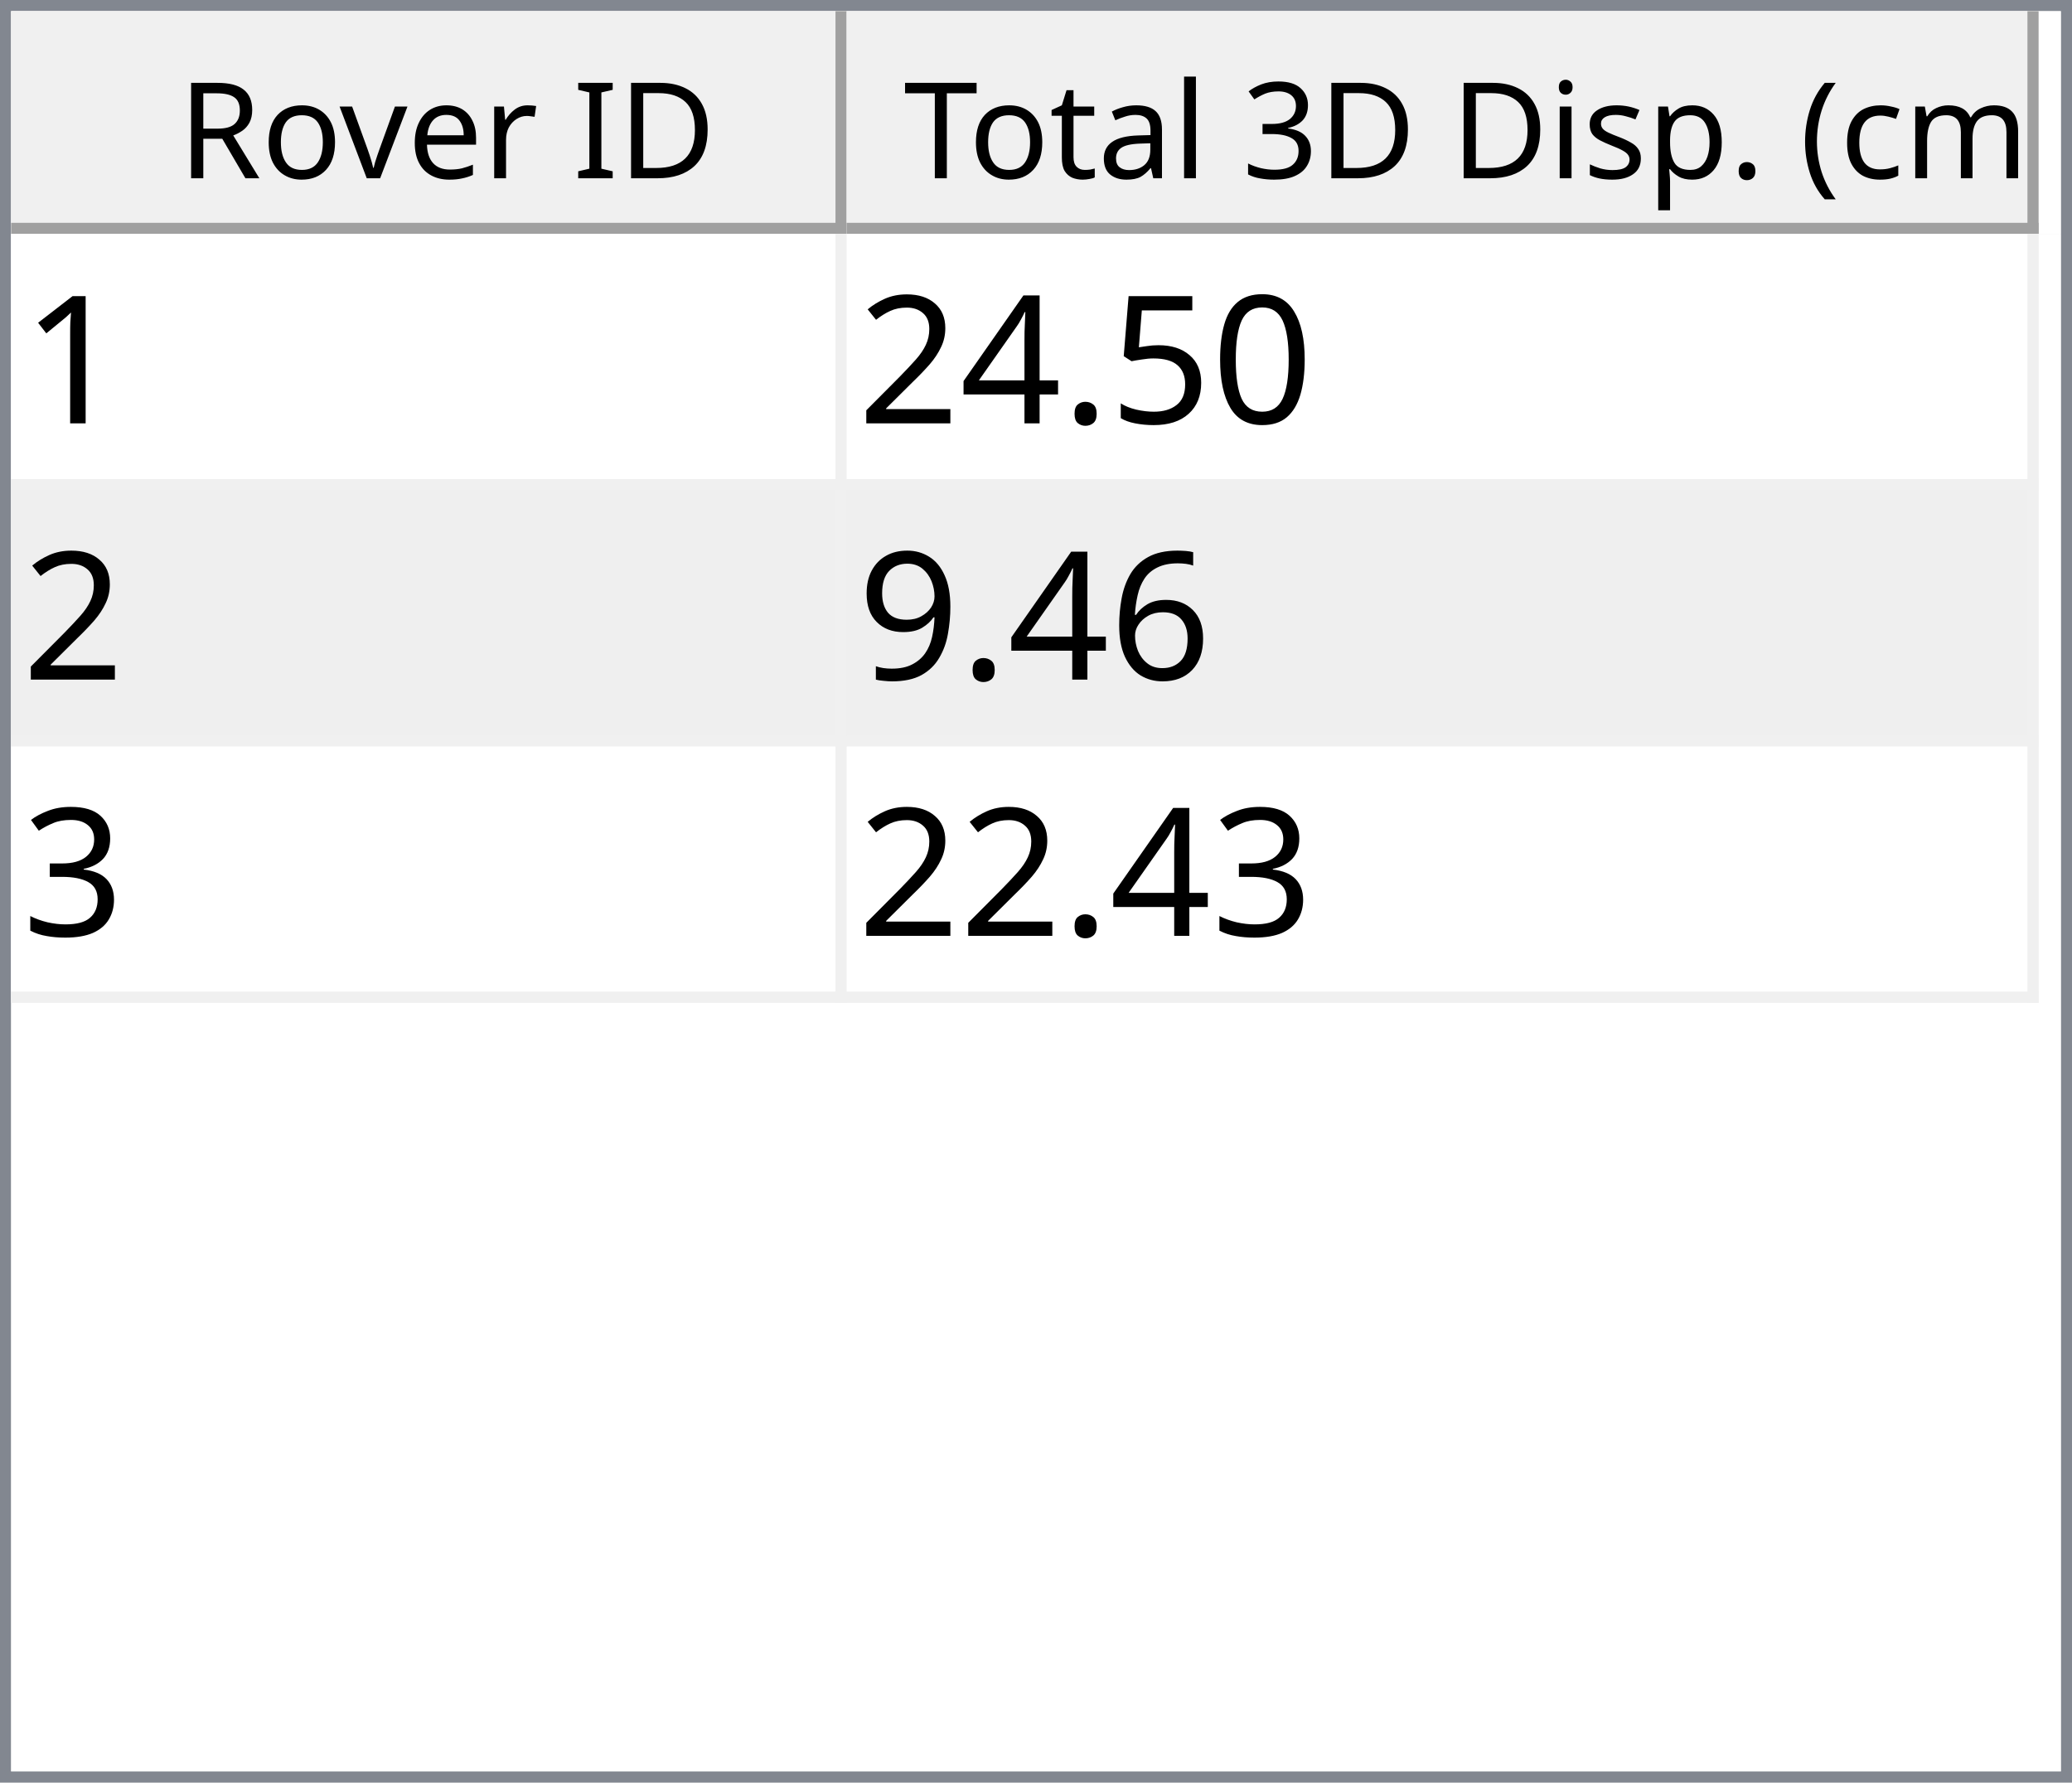
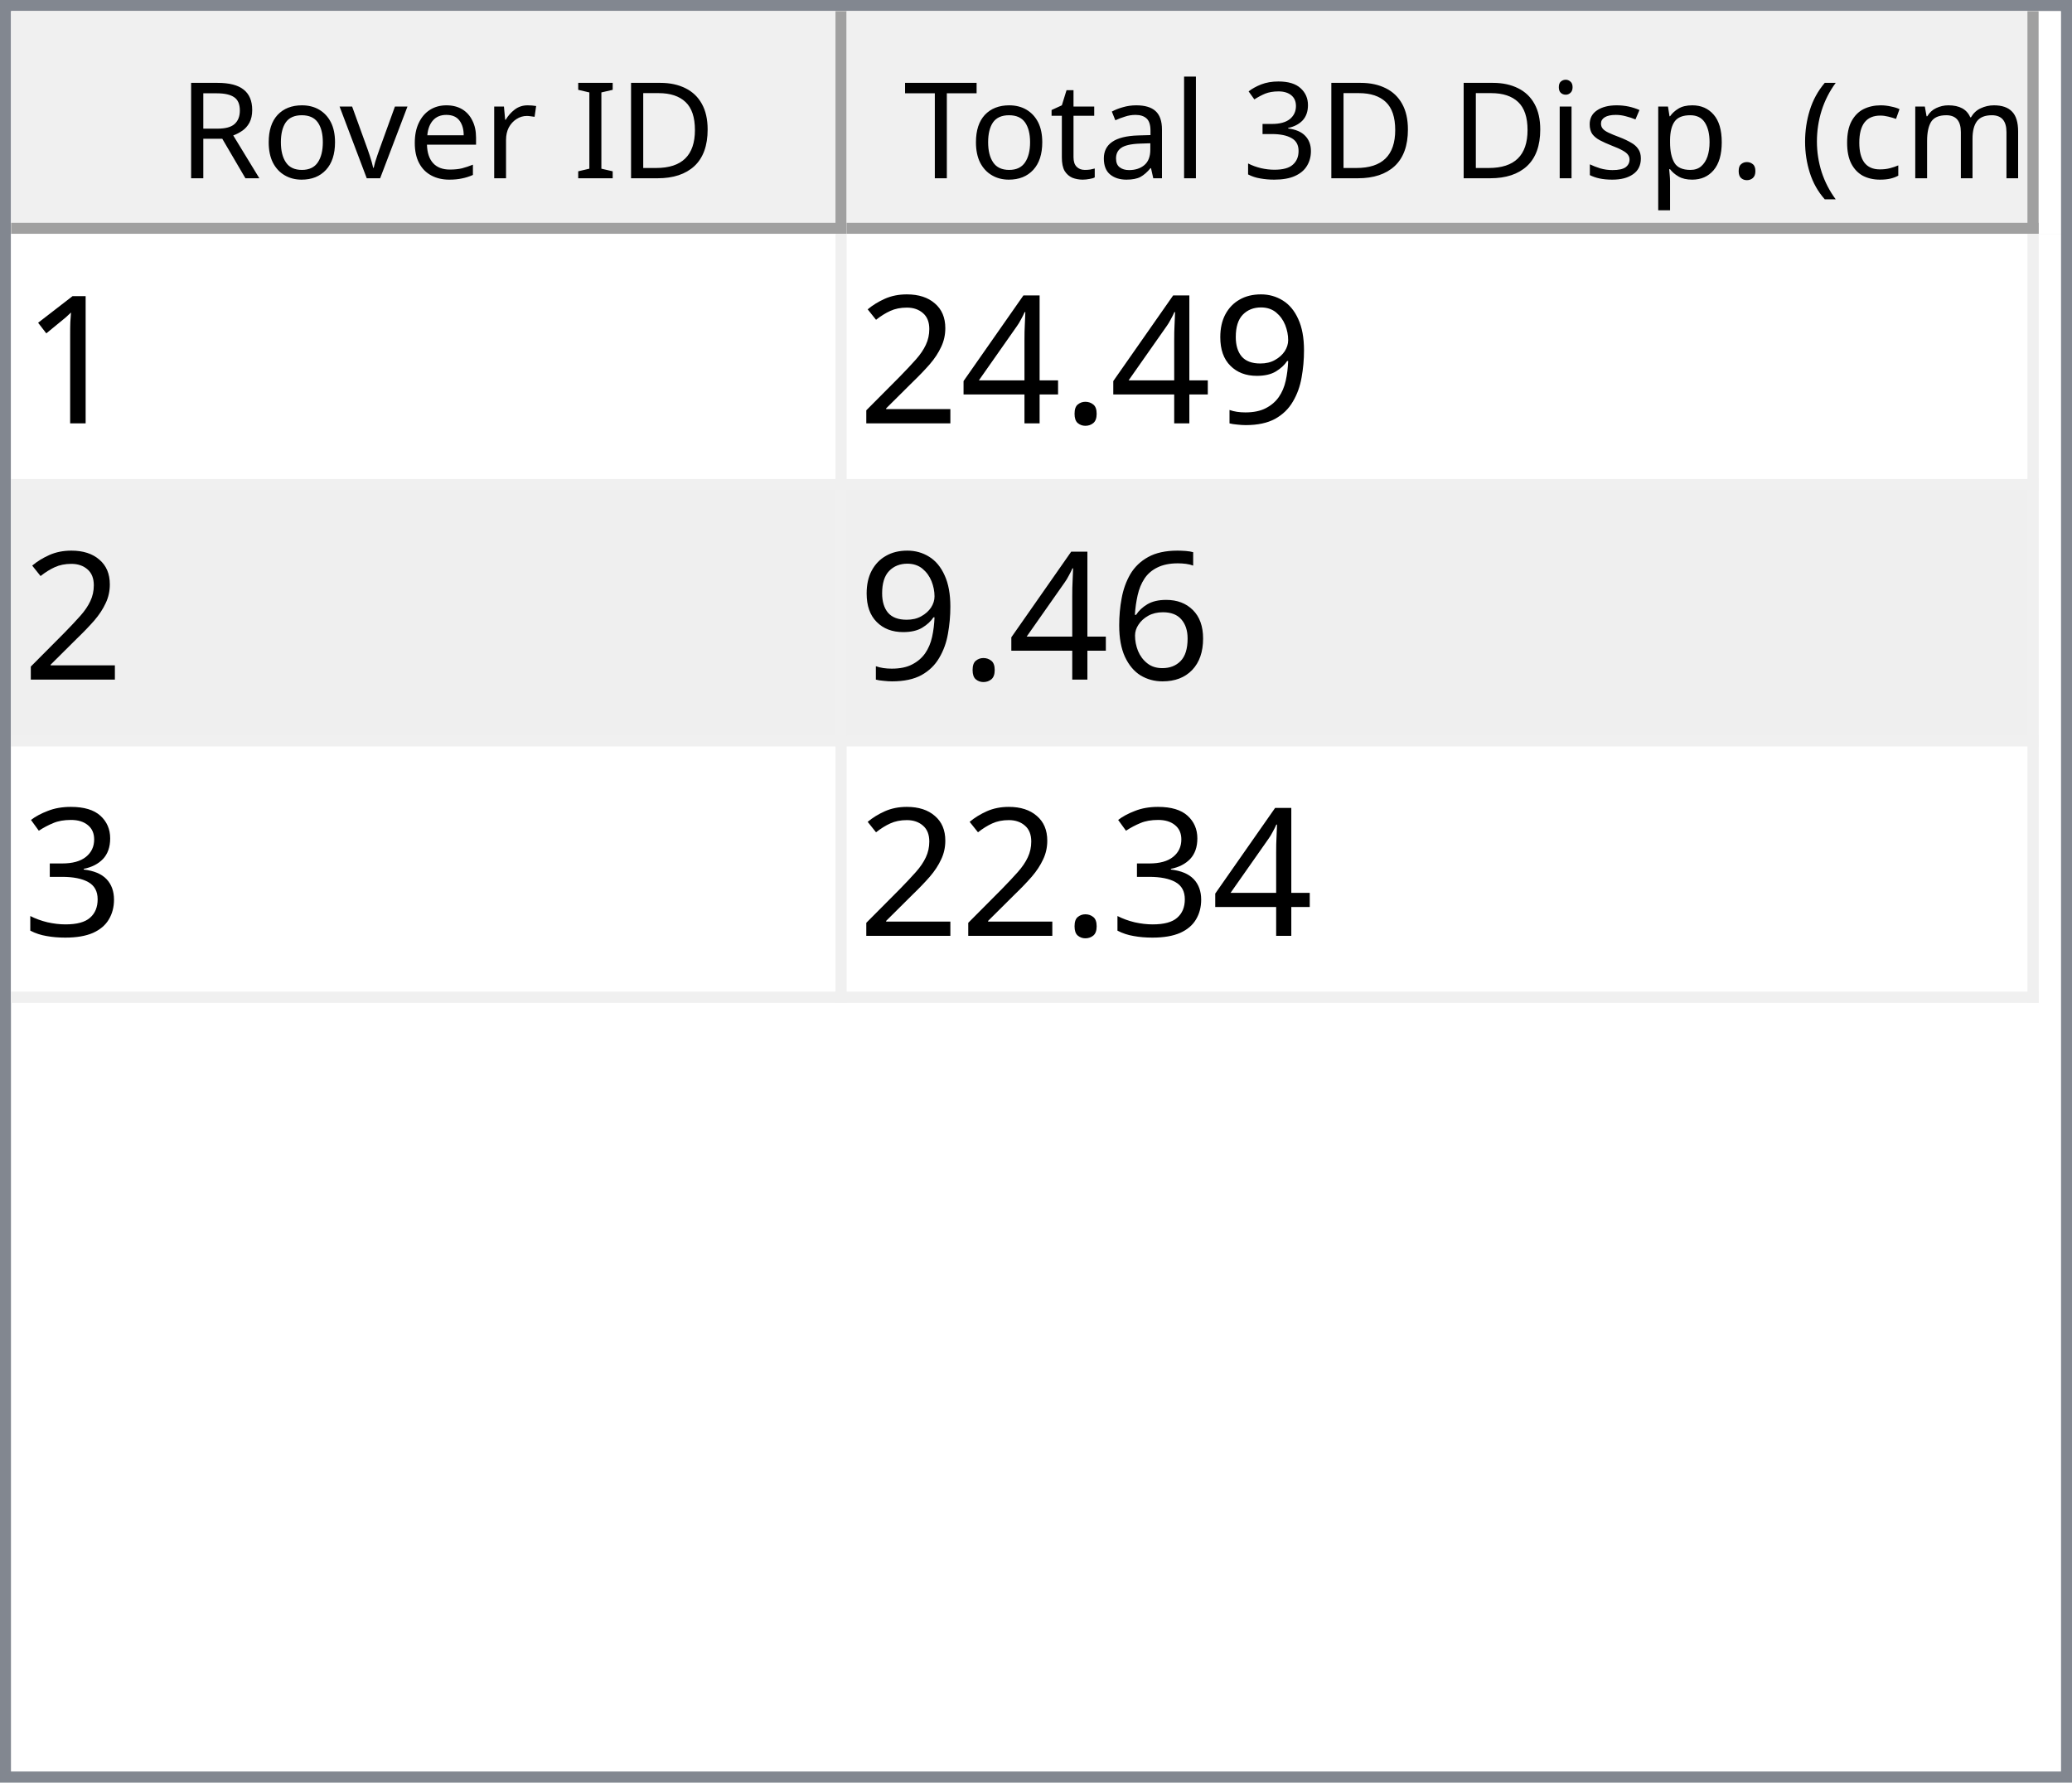
<svg xmlns="http://www.w3.org/2000/svg" style="fill-opacity:1; color-rendering:auto; color-interpolation:auto; text-rendering:auto; stroke:black; stroke-linecap:square; stroke-miterlimit:10; shape-rendering:auto; stroke-opacity:1; fill:black; stroke-dasharray:none; font-weight:normal; stroke-width:1; font-family:'Dialog'; font-style:normal; stroke-linejoin:miter; font-size:12px; stroke-dashoffset:0; image-rendering:auto;" width="186" height="160">
  <defs id="genericDefs" />
  <g>
    <defs id="defs1">
      <clipPath clipPathUnits="userSpaceOnUse" id="clipPath1">
        <path d="M0 0 L186 0 L186 160 L0 160 L0 0 Z" />
      </clipPath>
      <clipPath clipPathUnits="userSpaceOnUse" id="clipPath2">
        <path d="M0 0 L0 160 L186 160 L186 0 Z" />
      </clipPath>
      <clipPath clipPathUnits="userSpaceOnUse" id="clipPath3">
        <path d="M0 0 L0 20 L184 20 L184 0 Z" />
      </clipPath>
      <clipPath clipPathUnits="userSpaceOnUse" id="clipPath4">
        <path d="M0 0 L0 20 L75 20 L75 0 Z" />
      </clipPath>
      <clipPath clipPathUnits="userSpaceOnUse" id="clipPath5">
        <path d="M1 1 L1 19 L74 19 L74 1 Z" />
      </clipPath>
      <clipPath clipPathUnits="userSpaceOnUse" id="clipPath6">
        <path d="M0 0 L0 18 L73 18 L73 0 Z" />
      </clipPath>
      <clipPath clipPathUnits="userSpaceOnUse" id="clipPath7">
        <path d="M-0.5 -0.5 L-0.5 19.5 L74.5 19.5 L74.5 -0.5 Z" />
      </clipPath>
      <clipPath clipPathUnits="userSpaceOnUse" id="clipPath8">
        <path d="M0 0 L0 20 L107 20 L107 0 Z" />
      </clipPath>
      <clipPath clipPathUnits="userSpaceOnUse" id="clipPath9">
        <path d="M1 1 L1 19 L106 19 L106 1 Z" />
      </clipPath>
      <clipPath clipPathUnits="userSpaceOnUse" id="clipPath10">
        <path d="M0 0 L0 18 L105 18 L105 0 Z" />
      </clipPath>
      <clipPath clipPathUnits="userSpaceOnUse" id="clipPath11">
        <path d="M-0.5 -0.5 L-0.5 19.5 L106.5 19.5 L106.5 -0.5 Z" />
      </clipPath>
      <clipPath clipPathUnits="userSpaceOnUse" id="clipPath12">
        <path d="M0 0 L0 138 L184 138 L184 0 Z" />
      </clipPath>
      <clipPath clipPathUnits="userSpaceOnUse" id="clipPath13">
        <path d="M0 0 L0 69 L182 69 L182 0 Z" />
      </clipPath>
      <clipPath clipPathUnits="userSpaceOnUse" id="clipPath14">
        <path d="M-0.5 -0.5 L-0.5 68.5 L181.5 68.5 L181.5 -0.5 Z" />
      </clipPath>
      <clipPath clipPathUnits="userSpaceOnUse" id="clipPath15">
        <path d="M0 0 L0 22 L74 22 L74 0 Z" />
      </clipPath>
      <clipPath clipPathUnits="userSpaceOnUse" id="clipPath16">
        <path d="M0 0 L0 22 L106 22 L106 0 Z" />
      </clipPath>
      <font horiz-adv-x="64.551" id="font1">
        <font-face ascent="107.91" descent="25.098" units-per-em="100" style="font-style:normal; font-family:Segoe UI; font-weight:normal;" />
        <missing-glyph horiz-adv-x="64.551" d="M8.109 0 L8.109 68.266 L56.453 68.266 L56.453 0 L8.109 0 ZM15.328 7.234 L49.219 7.234 L49.219 61.031 L15.328 61.031 L15.328 7.234 Z" />
        <glyph unicode="D" horiz-adv-x="70.117" d="M9.188 0 L9.188 70.016 L28.516 70.016 Q65.531 70.016 65.531 35.891 Q65.531 19.672 55.25 9.836 Q44.969 0 27.734 0 L9.188 0 ZM17.391 62.594 L17.391 7.422 L27.828 7.422 Q41.609 7.422 49.273 14.797 Q56.938 22.172 56.938 35.688 Q56.938 62.594 28.328 62.594 L17.391 62.594 Z" />
        <glyph unicode="I" horiz-adv-x="26.611" d="M17.391 0 L9.188 0 L9.188 70.016 L17.391 70.016 L17.391 0 Z" />
        <glyph unicode=" " horiz-adv-x="27.393" d="" />
        <glyph unicode="r" horiz-adv-x="34.766" d="M34.188 41.891 Q32.078 43.5 28.125 43.5 Q23 43.5 19.555 38.672 Q16.109 33.844 16.109 25.484 L16.109 0 L8.109 0 L8.109 50 L16.109 50 L16.109 39.703 L16.312 39.703 Q18.016 44.969 21.531 47.922 Q25.047 50.875 29.391 50.875 Q32.516 50.875 34.188 50.203 L34.188 41.891 Z" />
        <glyph unicode="e" horiz-adv-x="52.295" d="M48.297 23 L12.984 23 Q13.188 14.656 17.484 10.109 Q21.781 5.562 29.297 5.562 Q37.75 5.562 44.828 11.141 L44.828 3.609 Q38.234 -1.172 27.391 -1.172 Q16.797 -1.172 10.742 5.641 Q4.688 12.453 4.688 24.812 Q4.688 36.469 11.305 43.82 Q17.922 51.172 27.734 51.172 Q37.547 51.172 42.922 44.828 Q48.297 38.484 48.297 27.203 L48.297 23 ZM40.094 29.781 Q40.047 36.719 36.75 40.578 Q33.453 44.438 27.594 44.438 Q21.922 44.438 17.969 40.383 Q14.016 36.328 13.094 29.781 L40.094 29.781 Z" />
        <glyph unicode="v" horiz-adv-x="47.9" d="M47.406 50 L27.484 0 L19.625 0 L0.688 50 L9.469 50 L22.172 13.672 Q23.578 9.672 23.922 6.688 L24.125 6.688 Q24.609 10.453 25.688 13.484 L38.969 50 L47.406 50 Z" />
        <glyph unicode="o" horiz-adv-x="58.594" d="M29 -1.172 Q17.922 -1.172 11.305 5.836 Q4.688 12.844 4.688 24.422 Q4.688 37.016 11.57 44.094 Q18.453 51.172 30.172 51.172 Q41.359 51.172 47.633 44.289 Q53.906 37.406 53.906 25.203 Q53.906 13.234 47.141 6.031 Q40.375 -1.172 29 -1.172 ZM29.594 44.438 Q21.875 44.438 17.383 39.188 Q12.891 33.938 12.891 24.703 Q12.891 15.828 17.43 10.695 Q21.969 5.562 29.594 5.562 Q37.359 5.562 41.531 10.594 Q45.703 15.625 45.703 24.906 Q45.703 34.281 41.531 39.359 Q37.359 44.438 29.594 44.438 Z" />
        <glyph unicode="R" horiz-adv-x="59.814" d="M59.375 0 L49.609 0 L37.891 19.625 Q36.281 22.359 34.766 24.289 Q33.25 26.219 31.664 27.438 Q30.078 28.656 28.25 29.219 Q26.422 29.781 24.125 29.781 L17.391 29.781 L17.391 0 L9.188 0 L9.188 70.016 L30.078 70.016 Q34.672 70.016 38.555 68.867 Q42.438 67.719 45.289 65.375 Q48.141 63.031 49.758 59.547 Q51.375 56.062 51.375 51.375 Q51.375 47.703 50.273 44.656 Q49.172 41.609 47.148 39.211 Q45.125 36.812 42.266 35.133 Q39.406 33.453 35.844 32.516 L35.844 32.328 Q37.594 31.547 38.891 30.547 Q40.188 29.547 41.359 28.18 Q42.531 26.812 43.68 25.078 Q44.828 23.344 46.234 21.047 L59.375 0 ZM17.391 62.594 L17.391 37.203 L28.516 37.203 Q31.594 37.203 34.203 38.133 Q36.812 39.062 38.719 40.797 Q40.625 42.531 41.703 45.047 Q42.781 47.562 42.781 50.688 Q42.781 56.297 39.141 59.445 Q35.5 62.594 28.609 62.594 L17.391 62.594 Z" />
        <glyph unicode=")" horiz-adv-x="30.176" d="M8.297 -15.922 L1.172 -15.922 Q16.406 2.344 16.406 26.812 Q16.406 51.469 1.078 70.016 L8.297 70.016 Q23.531 52.156 23.531 26.703 Q23.531 1.375 8.297 -15.922 Z" />
        <glyph unicode="m" horiz-adv-x="86.133" d="M79.109 0 L71.094 0 L71.094 28.719 Q71.094 37.016 68.531 40.727 Q65.969 44.438 59.906 44.438 Q54.781 44.438 51.195 39.75 Q47.609 35.062 47.609 28.516 L47.609 0 L39.594 0 L39.594 29.688 Q39.594 44.438 28.219 44.438 Q22.953 44.438 19.531 40.016 Q16.109 35.594 16.109 28.516 L16.109 0 L8.109 0 L8.109 50 L16.109 50 L16.109 42.094 L16.312 42.094 Q21.625 51.172 31.844 51.172 Q36.969 51.172 40.773 48.312 Q44.578 45.453 46 40.828 Q51.562 51.172 62.594 51.172 Q79.109 51.172 79.109 30.812 L79.109 0 Z" />
        <glyph unicode="c" horiz-adv-x="46.191" d="M42.188 2.297 Q36.422 -1.172 28.516 -1.172 Q17.828 -1.172 11.258 5.789 Q4.688 12.75 4.688 23.828 Q4.688 36.188 11.766 43.68 Q18.844 51.172 30.672 51.172 Q37.25 51.172 42.281 48.734 L42.281 40.531 Q36.719 44.438 30.375 44.438 Q22.703 44.438 17.797 38.945 Q12.891 33.453 12.891 24.516 Q12.891 15.719 17.508 10.641 Q22.125 5.562 29.891 5.562 Q36.422 5.562 42.188 9.906 L42.188 2.297 Z" />
        <glyph unicode="(" horiz-adv-x="30.176" d="M29.109 -15.922 L21.969 -15.922 Q6.844 1.375 6.844 26.703 Q6.844 52.156 21.969 70.016 L29.203 70.016 Q13.875 51.469 13.875 26.812 Q13.875 2.344 29.109 -15.922 Z" />
        <glyph unicode="." horiz-adv-x="21.68" d="M10.891 -1.078 Q8.641 -1.078 7.055 0.539 Q5.469 2.156 5.469 4.391 Q5.469 6.641 7.055 8.273 Q8.641 9.906 10.891 9.906 Q13.188 9.906 14.797 8.273 Q16.406 6.641 16.406 4.391 Q16.406 2.156 14.797 0.539 Q13.188 -1.078 10.891 -1.078 Z" />
        <glyph unicode="p" horiz-adv-x="58.789" d="M16.312 7.234 L16.109 7.234 L16.109 -23 L8.109 -23 L8.109 50 L16.109 50 L16.109 41.219 L16.312 41.219 Q22.219 51.172 33.594 51.172 Q43.266 51.172 48.688 44.461 Q54.109 37.75 54.109 26.469 Q54.109 13.922 48 6.375 Q41.891 -1.172 31.297 -1.172 Q21.578 -1.172 16.312 7.234 ZM16.109 27.391 L16.109 20.406 Q16.109 14.203 20.141 9.883 Q24.172 5.562 30.375 5.562 Q37.641 5.562 41.773 11.133 Q45.906 16.703 45.906 26.609 Q45.906 34.969 42.047 39.703 Q38.188 44.438 31.594 44.438 Q24.609 44.438 20.359 39.578 Q16.109 34.719 16.109 27.391 Z" />
        <glyph unicode="s" horiz-adv-x="42.432" d="M5.078 1.812 L5.078 10.406 Q11.625 5.562 19.484 5.562 Q30.031 5.562 30.031 12.594 Q30.031 14.594 29.125 15.992 Q28.219 17.391 26.68 18.461 Q25.141 19.531 23.07 20.383 Q21 21.234 18.609 22.172 Q15.281 23.484 12.766 24.828 Q10.25 26.172 8.57 27.859 Q6.891 29.547 6.031 31.695 Q5.172 33.844 5.172 36.719 Q5.172 40.234 6.789 42.945 Q8.406 45.656 11.086 47.484 Q13.766 49.312 17.211 50.242 Q20.656 51.172 24.312 51.172 Q30.812 51.172 35.938 48.922 L35.938 40.828 Q30.422 44.438 23.25 44.438 Q21 44.438 19.195 43.922 Q17.391 43.406 16.094 42.477 Q14.797 41.547 14.086 40.258 Q13.375 38.969 13.375 37.406 Q13.375 35.453 14.086 34.133 Q14.797 32.812 16.164 31.789 Q17.531 30.766 19.484 29.938 Q21.438 29.109 23.922 28.125 Q27.25 26.859 29.883 25.516 Q32.516 24.172 34.375 22.484 Q36.234 20.797 37.234 18.602 Q38.234 16.406 38.234 13.375 Q38.234 9.672 36.602 6.938 Q34.969 4.203 32.234 2.398 Q29.5 0.594 25.93 -0.289 Q22.359 -1.172 18.453 -1.172 Q10.75 -1.172 5.078 1.812 Z" />
        <glyph unicode="i" horiz-adv-x="24.219" d="M12.203 62.703 Q10.062 62.703 8.547 64.164 Q7.031 65.625 7.031 67.875 Q7.031 70.125 8.547 71.609 Q10.062 73.094 12.203 73.094 Q14.406 73.094 15.945 71.609 Q17.484 70.125 17.484 67.875 Q17.484 65.719 15.945 64.211 Q14.406 62.703 12.203 62.703 ZM16.109 0 L8.109 0 L8.109 50 L16.109 50 L16.109 0 Z" />
        <glyph unicode="3" horiz-adv-x="53.906" d="M46.531 19.828 Q46.531 15.094 44.75 11.211 Q42.969 7.328 39.719 4.57 Q36.469 1.812 31.93 0.297 Q27.391 -1.219 21.922 -1.219 Q11.922 -1.219 6 2.594 L6 11.188 Q13.094 5.609 22.219 5.609 Q25.875 5.609 28.828 6.539 Q31.781 7.469 33.906 9.227 Q36.031 10.984 37.18 13.477 Q38.328 15.969 38.328 19.094 Q38.328 32.812 18.797 32.812 L12.984 32.812 L12.984 39.594 L18.5 39.594 Q35.797 39.594 35.797 52.484 Q35.797 64.406 22.609 64.406 Q15.188 64.406 8.688 59.422 L8.688 67.188 Q15.375 71.188 24.609 71.188 Q29 71.188 32.57 69.969 Q36.141 68.75 38.68 66.555 Q41.219 64.359 42.609 61.281 Q44 58.203 44 54.5 Q44 40.672 30.031 36.719 L30.031 36.531 Q33.594 36.141 36.625 34.797 Q39.656 33.453 41.852 31.305 Q44.047 29.156 45.289 26.25 Q46.531 23.344 46.531 19.828 Z" />
        <glyph unicode="l" horiz-adv-x="24.219" d="M16.109 0 L8.109 0 L8.109 74.031 L16.109 74.031 L16.109 0 Z" />
        <glyph unicode="a" horiz-adv-x="50.879" d="M43.891 0 L35.891 0 L35.891 7.812 L35.688 7.812 Q30.469 -1.172 20.312 -1.172 Q12.844 -1.172 8.617 2.781 Q4.391 6.734 4.391 13.281 Q4.391 27.297 20.906 29.594 L35.891 31.688 Q35.891 44.438 25.594 44.438 Q16.547 44.438 9.281 38.281 L9.281 46.484 Q16.656 51.172 26.266 51.172 Q43.891 51.172 43.891 32.516 L43.891 0 ZM35.891 25.297 L23.828 23.641 Q18.266 22.859 15.43 20.875 Q12.594 18.891 12.594 13.875 Q12.594 10.203 15.211 7.883 Q17.828 5.562 22.172 5.562 Q28.125 5.562 32.008 9.742 Q35.891 13.922 35.891 20.312 L35.891 25.297 Z" />
        <glyph unicode="t" horiz-adv-x="33.887" d="M31.297 0.484 Q28.469 -1.078 23.828 -1.078 Q10.688 -1.078 10.688 13.578 L10.688 43.172 L2.094 43.172 L2.094 50 L10.688 50 L10.688 62.203 L18.703 64.797 L18.703 50 L31.297 50 L31.297 43.172 L18.703 43.172 L18.703 14.984 Q18.703 9.969 20.414 7.82 Q22.125 5.672 26.078 5.672 Q29.109 5.672 31.297 7.328 L31.297 0.484 Z" />
        <glyph unicode="T" horiz-adv-x="52.393" d="M50.594 62.594 L30.375 62.594 L30.375 0 L22.172 0 L22.172 62.594 L2 62.594 L2 70.016 L50.594 70.016 L50.594 62.594 Z" />
      </font>
      <font horiz-adv-x="75.0" id="font2">
        <font-face ascent="100.537" descent="21.973" units-per-em="100" style="font-style:normal; font-family:sans-serif; font-weight:normal;" />
        <missing-glyph horiz-adv-x="75.0" d="M12.5 0 L12.5 62.5 L62.5 62.5 L62.5 0 L12.5 0 ZM14.062 1.562 L60.938 1.562 L60.938 60.938 L14.062 60.938 L14.062 1.562 Z" />
        <glyph unicode="1" horiz-adv-x="55.615" d="M37.25 0 L28.469 0 L28.469 56 Q25.297 52.984 20.141 49.953 Q14.984 46.922 10.891 45.406 L10.891 53.906 Q18.266 57.375 23.781 62.305 Q29.297 67.234 31.594 71.875 L37.25 71.875 L37.25 0 Z" />
-         <glyph unicode="0" horiz-adv-x="55.615" d="M4.156 35.297 Q4.156 48 6.766 55.742 Q9.375 63.484 14.523 67.68 Q19.672 71.875 27.484 71.875 Q33.25 71.875 37.594 69.555 Q41.938 67.234 44.773 62.867 Q47.609 58.5 49.219 52.227 Q50.828 45.953 50.828 35.297 Q50.828 22.703 48.242 14.969 Q45.656 7.234 40.508 3.008 Q35.359 -1.219 27.484 -1.219 Q17.141 -1.219 11.234 6.203 Q4.156 15.141 4.156 35.297 ZM13.188 35.297 Q13.188 17.672 17.312 11.836 Q21.438 6 27.484 6 Q33.547 6 37.672 11.859 Q41.797 17.719 41.797 35.297 Q41.797 52.984 37.672 58.789 Q33.547 64.594 27.391 64.594 Q21.344 64.594 17.719 59.469 Q13.188 52.938 13.188 35.297 Z" />
-         <glyph unicode="5" horiz-adv-x="55.615" d="M4.156 18.75 L13.375 19.531 Q14.406 12.797 18.141 9.398 Q21.875 6 27.156 6 Q33.5 6 37.891 10.789 Q42.281 15.578 42.281 23.484 Q42.281 31 38.062 35.352 Q33.844 39.703 27 39.703 Q22.75 39.703 19.336 37.773 Q15.922 35.844 13.969 32.766 L5.719 33.844 L12.641 70.609 L48.25 70.609 L48.25 62.203 L19.672 62.203 L15.828 42.969 Q22.266 47.469 29.344 47.469 Q38.719 47.469 45.164 40.969 Q51.609 34.469 51.609 24.266 Q51.609 14.547 45.953 7.469 Q39.062 -1.219 27.156 -1.219 Q17.391 -1.219 11.211 4.25 Q5.031 9.719 4.156 18.75 Z" />
+         <glyph unicode="9" horiz-adv-x="55.615" d="M5.469 16.547 L13.922 17.328 Q14.984 11.375 18.016 8.688 Q21.047 6 25.781 6 Q29.828 6 32.883 7.859 Q35.938 9.719 37.891 12.82 Q39.844 15.922 41.164 21.195 Q42.484 26.469 42.484 31.938 Q42.484 32.516 42.438 33.688 Q39.797 29.5 35.234 26.883 Q30.672 24.266 25.344 24.266 Q16.453 24.266 10.305 30.711 Q4.156 37.156 4.156 47.703 Q4.156 58.594 10.578 65.234 Q17 71.875 26.656 71.875 Q33.641 71.875 39.43 68.117 Q45.219 64.359 48.219 57.398 Q51.219 50.438 51.219 37.25 Q51.219 23.531 48.242 15.406 Q45.266 7.281 39.383 3.031 Q33.5 -1.219 25.594 -1.219 Q17.188 -1.219 11.867 3.445 Q6.547 8.109 5.469 16.547 ZM41.453 48.141 Q41.453 55.719 37.43 60.156 Q33.406 64.594 27.734 64.594 Q21.875 64.594 17.531 59.812 Q13.188 55.031 13.188 47.406 Q13.188 40.578 17.312 36.305 Q21.438 32.031 27.484 32.031 Q33.594 32.031 37.523 36.305 Q41.453 40.578 41.453 48.141 Z" />
        <glyph unicode="." horiz-adv-x="27.783" d="M9.078 0 L9.078 10.016 L19.094 10.016 L19.094 0 L9.078 0 Z" />
        <glyph unicode="4" horiz-adv-x="55.615" d="M32.328 0 L32.328 17.141 L1.266 17.141 L1.266 25.203 L33.938 71.578 L41.109 71.578 L41.109 25.203 L50.781 25.203 L50.781 17.141 L41.109 17.141 L41.109 0 L32.328 0 ZM32.328 25.203 L32.328 57.469 L9.906 25.203 L32.328 25.203 Z" />
        <glyph unicode="2" horiz-adv-x="55.615" d="M50.344 8.453 L50.344 0 L3.031 0 Q2.938 3.172 4.047 6.109 Q5.859 10.938 9.836 15.625 Q13.812 20.312 21.344 26.469 Q33.016 36.031 37.117 41.625 Q41.219 47.219 41.219 52.203 Q41.219 57.422 37.477 61.008 Q33.734 64.594 27.734 64.594 Q21.391 64.594 17.578 60.789 Q13.766 56.984 13.719 50.25 L4.688 51.172 Q5.609 61.281 11.664 66.578 Q17.719 71.875 27.938 71.875 Q38.234 71.875 44.242 66.164 Q50.25 60.453 50.25 52 Q50.25 47.703 48.492 43.555 Q46.734 39.406 42.656 34.812 Q38.578 30.219 29.109 22.219 Q21.188 15.578 18.945 13.211 Q16.703 10.844 15.234 8.453 L50.344 8.453 Z" />
        <glyph unicode="6" horiz-adv-x="55.615" d="M49.75 54.047 L41.016 53.375 Q39.844 58.547 37.703 60.891 Q34.125 64.656 28.906 64.656 Q24.703 64.656 21.531 62.312 Q17.391 59.281 14.992 53.469 Q12.594 47.656 12.5 36.922 Q15.672 41.75 20.266 44.094 Q24.859 46.438 29.891 46.438 Q38.672 46.438 44.852 39.969 Q51.031 33.5 51.031 23.25 Q51.031 16.5 48.125 10.719 Q45.219 4.938 40.141 1.859 Q35.062 -1.219 28.609 -1.219 Q17.625 -1.219 10.695 6.859 Q3.766 14.938 3.766 33.5 Q3.766 54.25 11.422 63.672 Q18.109 71.875 29.438 71.875 Q37.891 71.875 43.289 67.141 Q48.688 62.406 49.75 54.047 ZM13.875 23.188 Q13.875 18.656 15.797 14.508 Q17.719 10.359 21.188 8.18 Q24.656 6 28.469 6 Q34.031 6 38.039 10.492 Q42.047 14.984 42.047 22.703 Q42.047 30.125 38.086 34.398 Q34.125 38.672 28.125 38.672 Q22.172 38.672 18.023 34.398 Q13.875 30.125 13.875 23.188 Z" />
-         <glyph unicode="9" horiz-adv-x="55.615" d="M5.469 16.547 L13.922 17.328 Q14.984 11.375 18.016 8.688 Q21.047 6 25.781 6 Q29.828 6 32.883 7.859 Q35.938 9.719 37.891 12.82 Q39.844 15.922 41.164 21.195 Q42.484 26.469 42.484 31.938 Q42.484 32.516 42.438 33.688 Q39.797 29.5 35.234 26.883 Q30.672 24.266 25.344 24.266 Q16.453 24.266 10.305 30.711 Q4.156 37.156 4.156 47.703 Q4.156 58.594 10.578 65.234 Q17 71.875 26.656 71.875 Q33.641 71.875 39.43 68.117 Q45.219 64.359 48.219 57.398 Q51.219 50.438 51.219 37.25 Q51.219 23.531 48.242 15.406 Q45.266 7.281 39.383 3.031 Q33.5 -1.219 25.594 -1.219 Q17.188 -1.219 11.867 3.445 Q6.547 8.109 5.469 16.547 ZM41.453 48.141 Q41.453 55.719 37.43 60.156 Q33.406 64.594 27.734 64.594 Q21.875 64.594 17.531 59.812 Q13.188 55.031 13.188 47.406 Q13.188 40.578 17.312 36.305 Q21.438 32.031 27.484 32.031 Q33.594 32.031 37.523 36.305 Q41.453 40.578 41.453 48.141 Z" />
        <glyph unicode="3" horiz-adv-x="55.615" d="M4.203 18.891 L12.984 20.062 Q14.5 12.594 18.141 9.297 Q21.781 6 27 6 Q33.203 6 37.477 10.297 Q41.75 14.594 41.75 20.953 Q41.75 27 37.797 30.93 Q33.844 34.859 27.734 34.859 Q25.25 34.859 21.531 33.891 L22.516 41.609 Q23.391 41.5 23.922 41.5 Q29.547 41.5 34.039 44.43 Q38.531 47.359 38.531 53.469 Q38.531 58.297 35.258 61.477 Q31.984 64.656 26.812 64.656 Q21.688 64.656 18.266 61.43 Q14.844 58.203 13.875 51.766 L5.078 53.328 Q6.688 62.156 12.398 67.016 Q18.109 71.875 26.609 71.875 Q32.469 71.875 37.398 69.359 Q42.328 66.844 44.945 62.5 Q47.562 58.156 47.562 53.266 Q47.562 48.641 45.07 44.828 Q42.578 41.016 37.703 38.766 Q44.047 37.312 47.562 32.695 Q51.078 28.078 51.078 21.141 Q51.078 11.766 44.242 5.25 Q37.406 -1.266 26.953 -1.266 Q17.531 -1.266 11.305 4.352 Q5.078 9.969 4.203 18.891 Z" />
      </font>
    </defs>
    <g style="fill:white; stroke:white;">
      <rect x="0" y="0" width="186" style="clip-path:url(#clipPath1); stroke:none;" height="160" />
    </g>
    <g style="fill:white; text-rendering:optimizeSpeed; color-rendering:optimizeSpeed; image-rendering:optimizeSpeed; shape-rendering:crispEdges; stroke:white; color-interpolation:sRGB;">
      <rect x="0" width="186" height="160" y="0" style="stroke:none;" />
      <path style="stroke:none;" d="M0 160 L186 160 L186 0 L0 0 Z" />
    </g>
    <g style="fill:rgb(240,240,240); font-family:'Segoe UI'; stroke:rgb(240,240,240);">
      <rect x="0" y="0" width="186" style="clip-path:url(#clipPath2); stroke:none;" height="160" />
    </g>
    <g style="fill:rgb(130,135,144); font-family:'Segoe UI'; stroke:rgb(130,135,144);">
      <path d="M0 0 L186 0 L186 160 L0 160 L0 0 ZM1 1 L185 1 L185 159 L1 159 L1 1 Z" style="fill-rule:evenodd; clip-path:url(#clipPath2); stroke:none;" />
    </g>
    <g style="fill:white; font-family:'Segoe UI'; stroke:white;" transform="translate(1,1)">
      <rect x="0" y="0" width="184" style="clip-path:url(#clipPath3); stroke:none;" height="20" />
    </g>
    <g style="fill:rgb(240,240,240); font-family:'Segoe UI'; stroke:rgb(240,240,240);" transform="translate(1,1)">
      <rect x="0" y="0" width="75" style="clip-path:url(#clipPath4); stroke:none;" height="20" />
    </g>
    <g style="font-family:'Segoe UI';" transform="translate(2,2)">
      <text x="14" xml:space="preserve" y="14" style="clip-path:url(#clipPath6); stroke:none;">Rover ID</text>
    </g>
    <g style="fill:rgb(160,160,160); font-family:'Segoe UI'; stroke:rgb(160,160,160); stroke-linejoin:bevel;" transform="translate(1.5,1.5)">
      <line x1="74" x2="74" y1="0" style="fill:none; clip-path:url(#clipPath7);" y2="19" />
    </g>
    <g style="fill:rgb(160,160,160); font-family:'Segoe UI'; stroke:rgb(160,160,160); stroke-linejoin:bevel;" transform="matrix(1,0,0,1,1,1) translate(0.5,0.5)">
      <line x1="0" x2="74" y1="19" style="fill:none; clip-path:url(#clipPath7);" y2="19" />
    </g>
    <g style="fill:rgb(240,240,240); font-family:'Segoe UI'; stroke:rgb(240,240,240);" transform="translate(76,1)">
      <rect x="0" y="0" width="107" style="clip-path:url(#clipPath8); stroke:none;" height="20" />
    </g>
    <g style="font-family:'Segoe UI';" transform="translate(77,2)">
      <text x="1" xml:space="preserve" y="14" style="clip-path:url(#clipPath10); stroke:none;"> Total 3D Disp. (cm)</text>
    </g>
    <g style="fill:rgb(160,160,160); font-family:'Segoe UI'; stroke:rgb(160,160,160); stroke-linejoin:bevel;" transform="translate(76.5,1.5)">
      <line x1="106" x2="106" y1="0" style="fill:none; clip-path:url(#clipPath11);" y2="19" />
    </g>
    <g style="fill:rgb(160,160,160); font-family:'Segoe UI'; stroke:rgb(160,160,160); stroke-linejoin:bevel;" transform="matrix(1,0,0,1,76,1) translate(0.5,0.5)">
      <line x1="0" x2="106" y1="19" style="fill:none; clip-path:url(#clipPath11);" y2="19" />
    </g>
    <g style="fill:white; font-family:'Segoe UI'; stroke:white;" transform="translate(1,21)">
      <rect x="0" y="0" width="184" style="clip-path:url(#clipPath12); stroke:none;" height="138" />
    </g>
    <g style="fill:rgb(240,240,240); font-size:16px; font-family:sans-serif; stroke:rgb(240,240,240);" transform="translate(1,21)">
      <rect x="0" y="0" width="182" style="clip-path:url(#clipPath13); stroke:none;" height="69" />
      <line transform="translate(0.5,0.5)" x1="0" x2="181" y1="22" style="clip-path:url(#clipPath14); fill:none; stroke-linejoin:bevel;" y2="22" />
    </g>
    <g transform="matrix(1,0,0,1,1,21) translate(0.5,0.5)" style="fill:rgb(240,240,240); font-size:16px; font-family:sans-serif; stroke:rgb(240,240,240); stroke-linejoin:bevel;">
      <line x1="0" x2="181" y1="45" style="fill:none; clip-path:url(#clipPath14);" y2="45" />
    </g>
    <g transform="matrix(1,0,0,1,1,21) translate(0.5,0.5)" style="fill:rgb(240,240,240); font-size:16px; font-family:sans-serif; stroke:rgb(240,240,240); stroke-linejoin:bevel;">
      <line x1="0" x2="181" y1="68" style="fill:none; clip-path:url(#clipPath14);" y2="68" />
    </g>
    <g transform="matrix(1,0,0,1,1,21) translate(0.5,0.5)" style="fill:rgb(240,240,240); font-size:16px; font-family:sans-serif; stroke:rgb(240,240,240); stroke-linejoin:bevel;">
      <line x1="74" x2="74" y1="0" style="fill:none; clip-path:url(#clipPath14);" y2="68" />
    </g>
    <g transform="matrix(1,0,0,1,1,21) translate(0.5,0.5)" style="fill:rgb(240,240,240); font-size:16px; font-family:sans-serif; stroke:rgb(240,240,240); stroke-linejoin:bevel;">
      <line x1="181" x2="181" y1="0" style="fill:none; clip-path:url(#clipPath14);" y2="68" />
    </g>
    <g style="fill:white; font-size:16px; font-family:sans-serif; stroke:white;" transform="matrix(1,0,0,1,1,21)">
      <rect x="0" y="0" width="74" style="clip-path:url(#clipPath15); stroke:none;" height="22" />
      <text x="1" y="17" style="fill:black; clip-path:url(#clipPath15); stroke:none;" xml:space="preserve">1</text>
    </g>
    <g style="fill:white; font-size:16px; font-family:sans-serif; stroke:white;" transform="matrix(1,0,0,1,1,21) translate(75,0)">
      <rect x="0" y="0" width="106" style="clip-path:url(#clipPath16); stroke:none;" height="22" />
-       <text x="1" y="17" style="fill:black; clip-path:url(#clipPath16); stroke:none;" xml:space="preserve">24.50</text>
+       <text x="1" y="17" style="fill:black; clip-path:url(#clipPath16); stroke:none;" xml:space="preserve">24.49</text>
    </g>
    <g style="fill:rgb(239,239,239); font-size:16px; font-family:sans-serif; stroke:rgb(239,239,239);" transform="matrix(1,0,0,1,1,21) translate(0,23)">
      <rect x="0" y="0" width="74" style="clip-path:url(#clipPath15); stroke:none;" height="22" />
      <text x="1" y="17" style="fill:black; clip-path:url(#clipPath15); stroke:none;" xml:space="preserve">2</text>
    </g>
    <g style="fill:rgb(239,239,239); font-size:16px; font-family:sans-serif; stroke:rgb(239,239,239);" transform="matrix(1,0,0,1,1,21) translate(75,23)">
      <rect x="0" y="0" width="106" style="clip-path:url(#clipPath16); stroke:none;" height="22" />
      <text x="1" y="17" style="fill:black; clip-path:url(#clipPath16); stroke:none;" xml:space="preserve">9.46</text>
    </g>
    <g style="fill:white; font-size:16px; font-family:sans-serif; stroke:white;" transform="matrix(1,0,0,1,1,21) translate(0,46)">
      <rect x="0" y="0" width="74" style="clip-path:url(#clipPath15); stroke:none;" height="22" />
      <text x="1" y="17" style="fill:black; clip-path:url(#clipPath15); stroke:none;" xml:space="preserve">3</text>
    </g>
    <g style="fill:white; font-size:16px; font-family:sans-serif; stroke:white;" transform="matrix(1,0,0,1,1,21) translate(75,46)">
      <rect x="0" y="0" width="106" style="clip-path:url(#clipPath16); stroke:none;" height="22" />
-       <text x="1" y="17" style="fill:black; clip-path:url(#clipPath16); stroke:none;" xml:space="preserve">22.43</text>
+       <text x="1" y="17" style="fill:black; clip-path:url(#clipPath16); stroke:none;" xml:space="preserve">22.34</text>
    </g>
  </g>
</svg>
